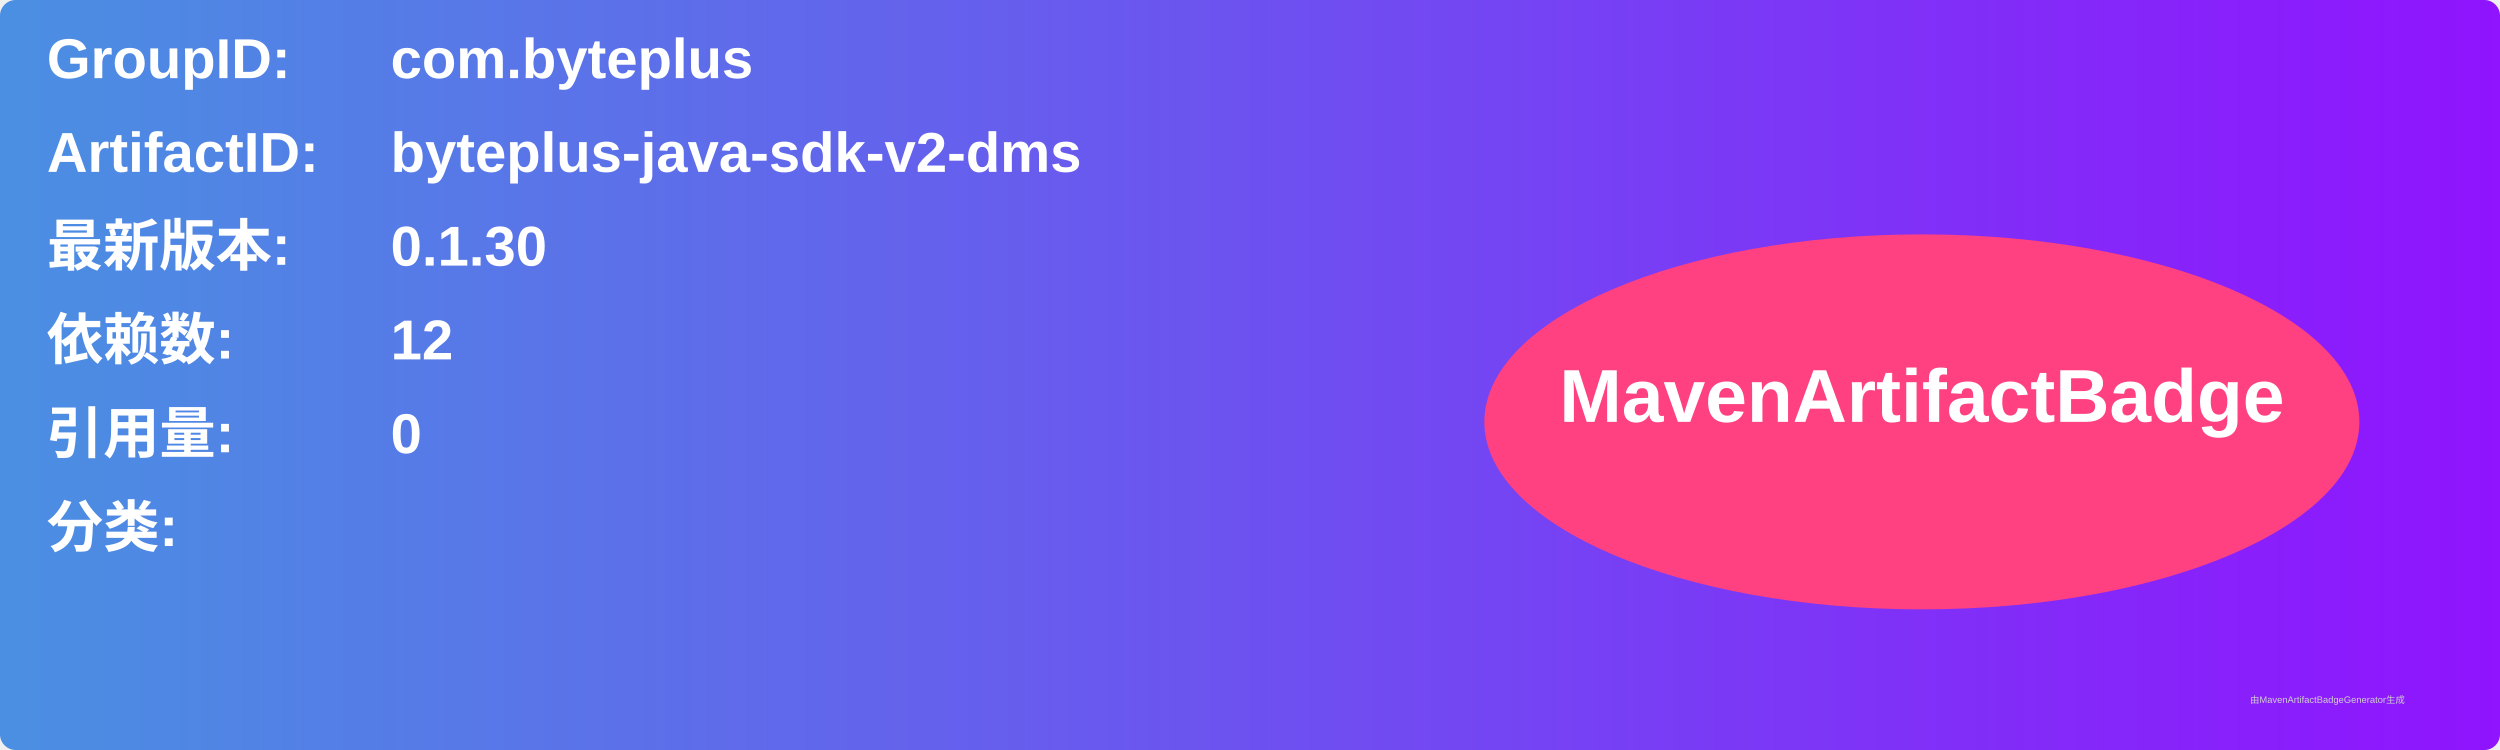
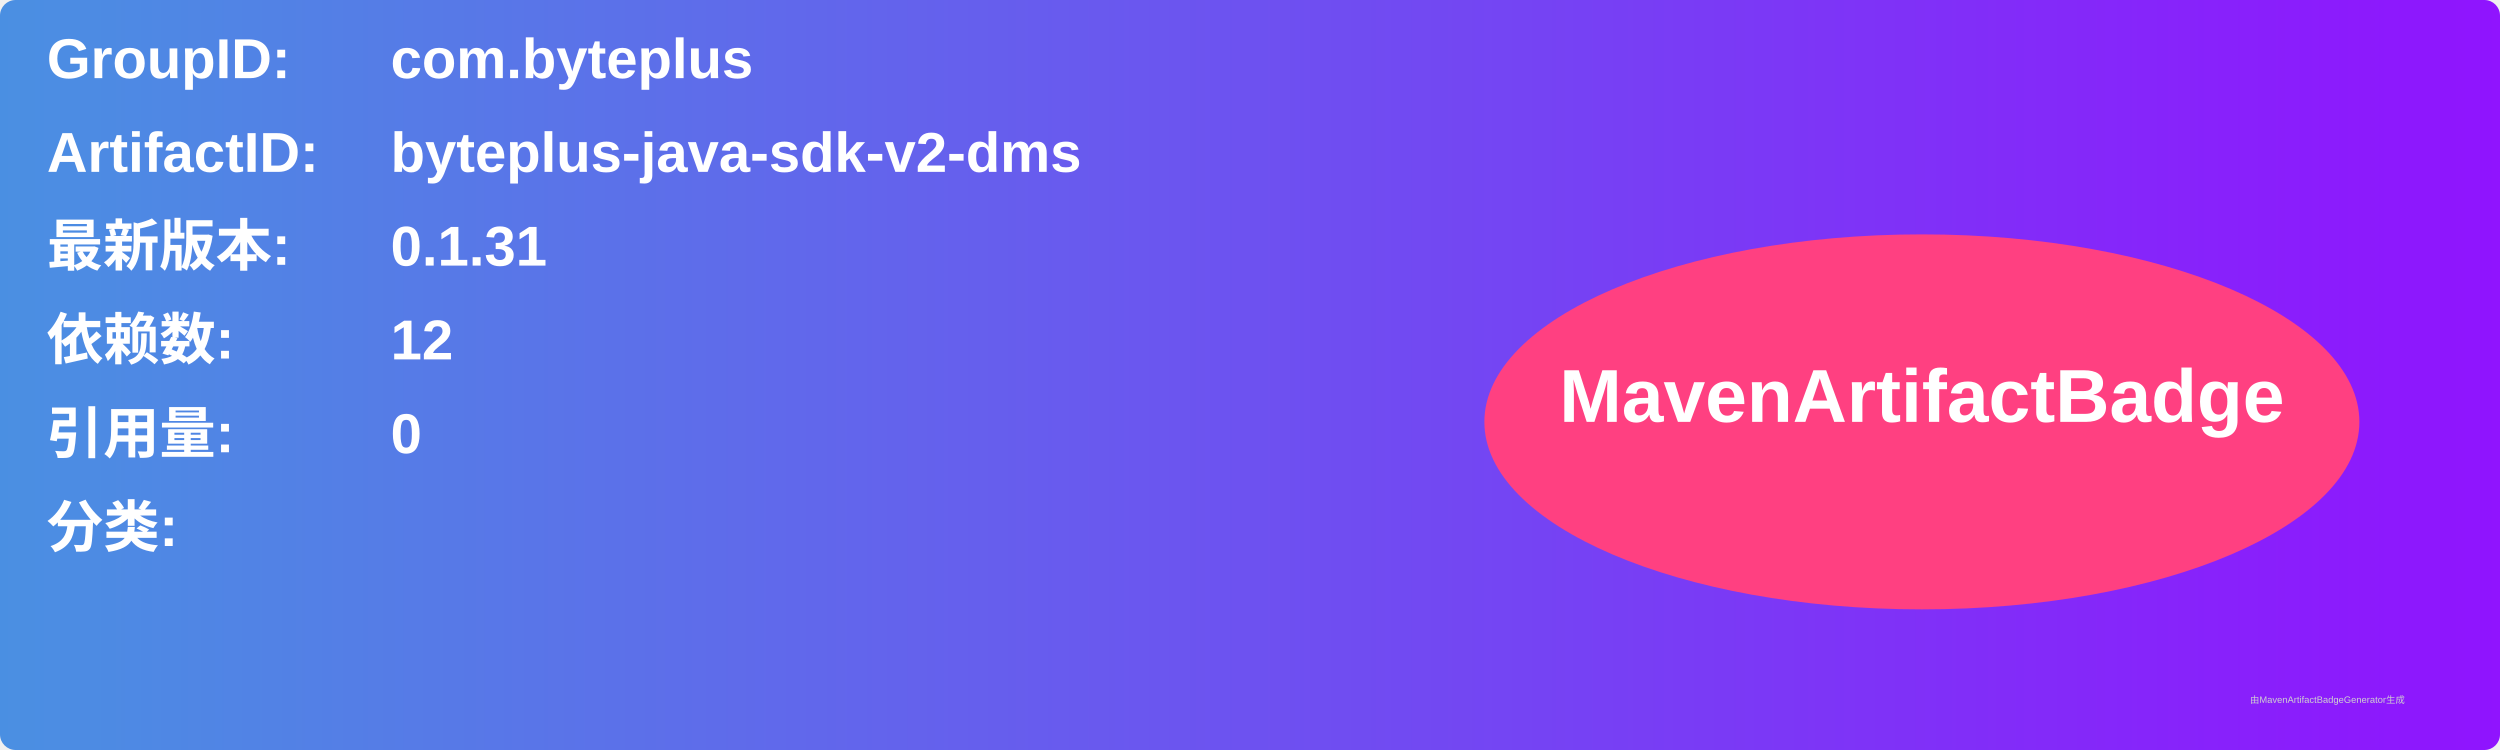
<svg xmlns="http://www.w3.org/2000/svg" width="800" height="240" viewBox="0 0 800 240">
  <linearGradient id="grad" x1="0%" y1="0%" x2="100%" y2="0%">
    <stop offset="0%" stop-color="#4a90e2" />
    <stop offset="100%" stop-color="#9013fe" />
  </linearGradient>
  <rect width="100%" height="100%" rx="5" ry="5" fill="url(#grad)" />
  <g transform="translate(15, 15)">
    <text x="0" y="10" font-family="Arial" font-size="18" fill="white" font-weight="bold" width="260">GroupID:</text>
    <text x="110" y="10" font-family="Arial" font-size="18" fill="white" font-weight="bold" width="460">com.byteplus</text>
    <text x="0" y="40" font-family="Arial" font-size="18" fill="white" font-weight="bold" width="260">ArtifactID:</text>
    <text x="110" y="40" font-family="Arial" font-size="18" fill="white" font-weight="bold" width="460">byteplus-java-sdk-v2-dms</text>
    <text x="0" y="70" font-family="Arial" font-size="18" fill="white" font-weight="bold">最新版本:</text>
    <text x="110" y="70" font-family="Arial" font-size="18" fill="white" font-weight="bold">
-       <tspan font-weight="bold">0.1.30</tspan>
+       <tspan font-weight="bold">0.1.31</tspan>
    </text>
    <text x="0" y="100" font-family="Arial" font-size="18" fill="white" font-weight="bold">依赖数: </text>
    <text x="110" y="100" font-family="Arial" font-size="18" fill="white">
      <tspan font-weight="bold">12</tspan>
    </text>
    <text x="0" y="130" font-family="Arial" font-size="18" fill="white" font-weight="bold">引用量: </text>
    <text x="110" y="130" font-family="Arial" font-size="18" fill="white">
      <tspan font-weight="bold">0</tspan>
    </text>
    <text x="0" y="160" font-family="Arial" font-size="18" fill="white" font-weight="bold">分类:</text>
    <text x="10" y="190" font-family="Arial" font-size="10" fill="white">
      <tspan font-weight="bold" />
    </text>
    <ellipse cx="600" cy="120" rx="140" ry="60" fill="#ff4081" />
    <text x="600" y="120" text-anchor="middle" font-family="Arial" font-size="24" fill="white" font-weight="bold">MavenArtifactBadge</text>
  </g>
  <text x="720" y="225" font-family="Arial" font-size="3" fill="#d0d0d0">由MavenArtifactBadgeGenerator生成</text>
</svg>
